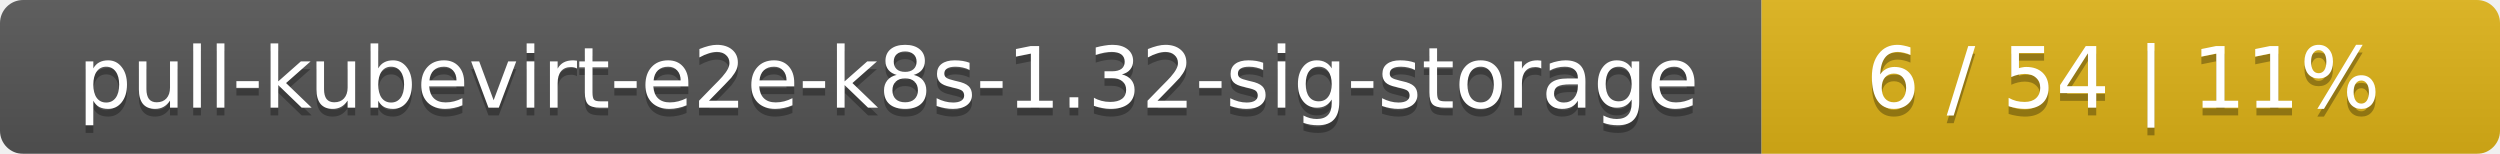
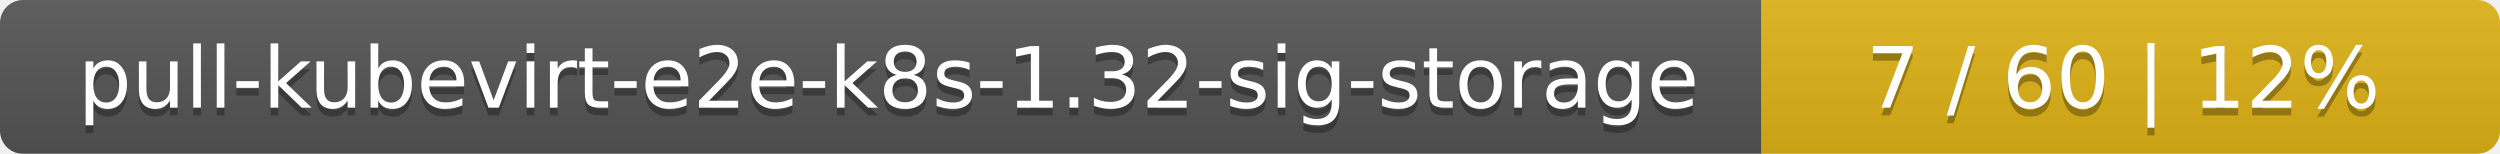
<svg xmlns="http://www.w3.org/2000/svg" width="325" height="20">
  <linearGradient id="smooth" x2="0" y2="100%">
    <stop offset="0" stop-color="#bbb" stop-opacity=".1" />
    <stop offset="1" stop-opacity=".1" />
  </linearGradient>
  <mask id="round">
    <rect width="325" height="20" rx="3" fill="#fff" />
  </mask>
  <g mask="url(#round)">
    <rect width="229" height="20" fill="#555" />
    <rect x="229" width="96" height="20" fill="#dfb317" />
    <rect width="325" height="20" fill="url(#smooth)" />
  </g>
  <g fill="#fff" text-anchor="middle" font-family="DejaVu Sans,Verdana,Geneva,sans-serif" font-size="11">
    <text x="115.5" y="15" fill="#010101" fill-opacity=".3">pull-kubevirt-e2e-k8s-1.32-sig-storage</text>
    <text x="115.5" y="14">pull-kubevirt-e2e-k8s-1.32-sig-storage</text>
-     <text x="276" y="15" fill="#010101" fill-opacity=".3">6 / 54    |    11%</text>
-     <text x="276" y="14">6 / 54    |    11%</text>
+     <text x="276" y="15" fill="#010101" fill-opacity=".3">7 / 60    |    12%</text>
+     <text x="276" y="14">7 / 60    |    12%</text>
  </g>
</svg>
